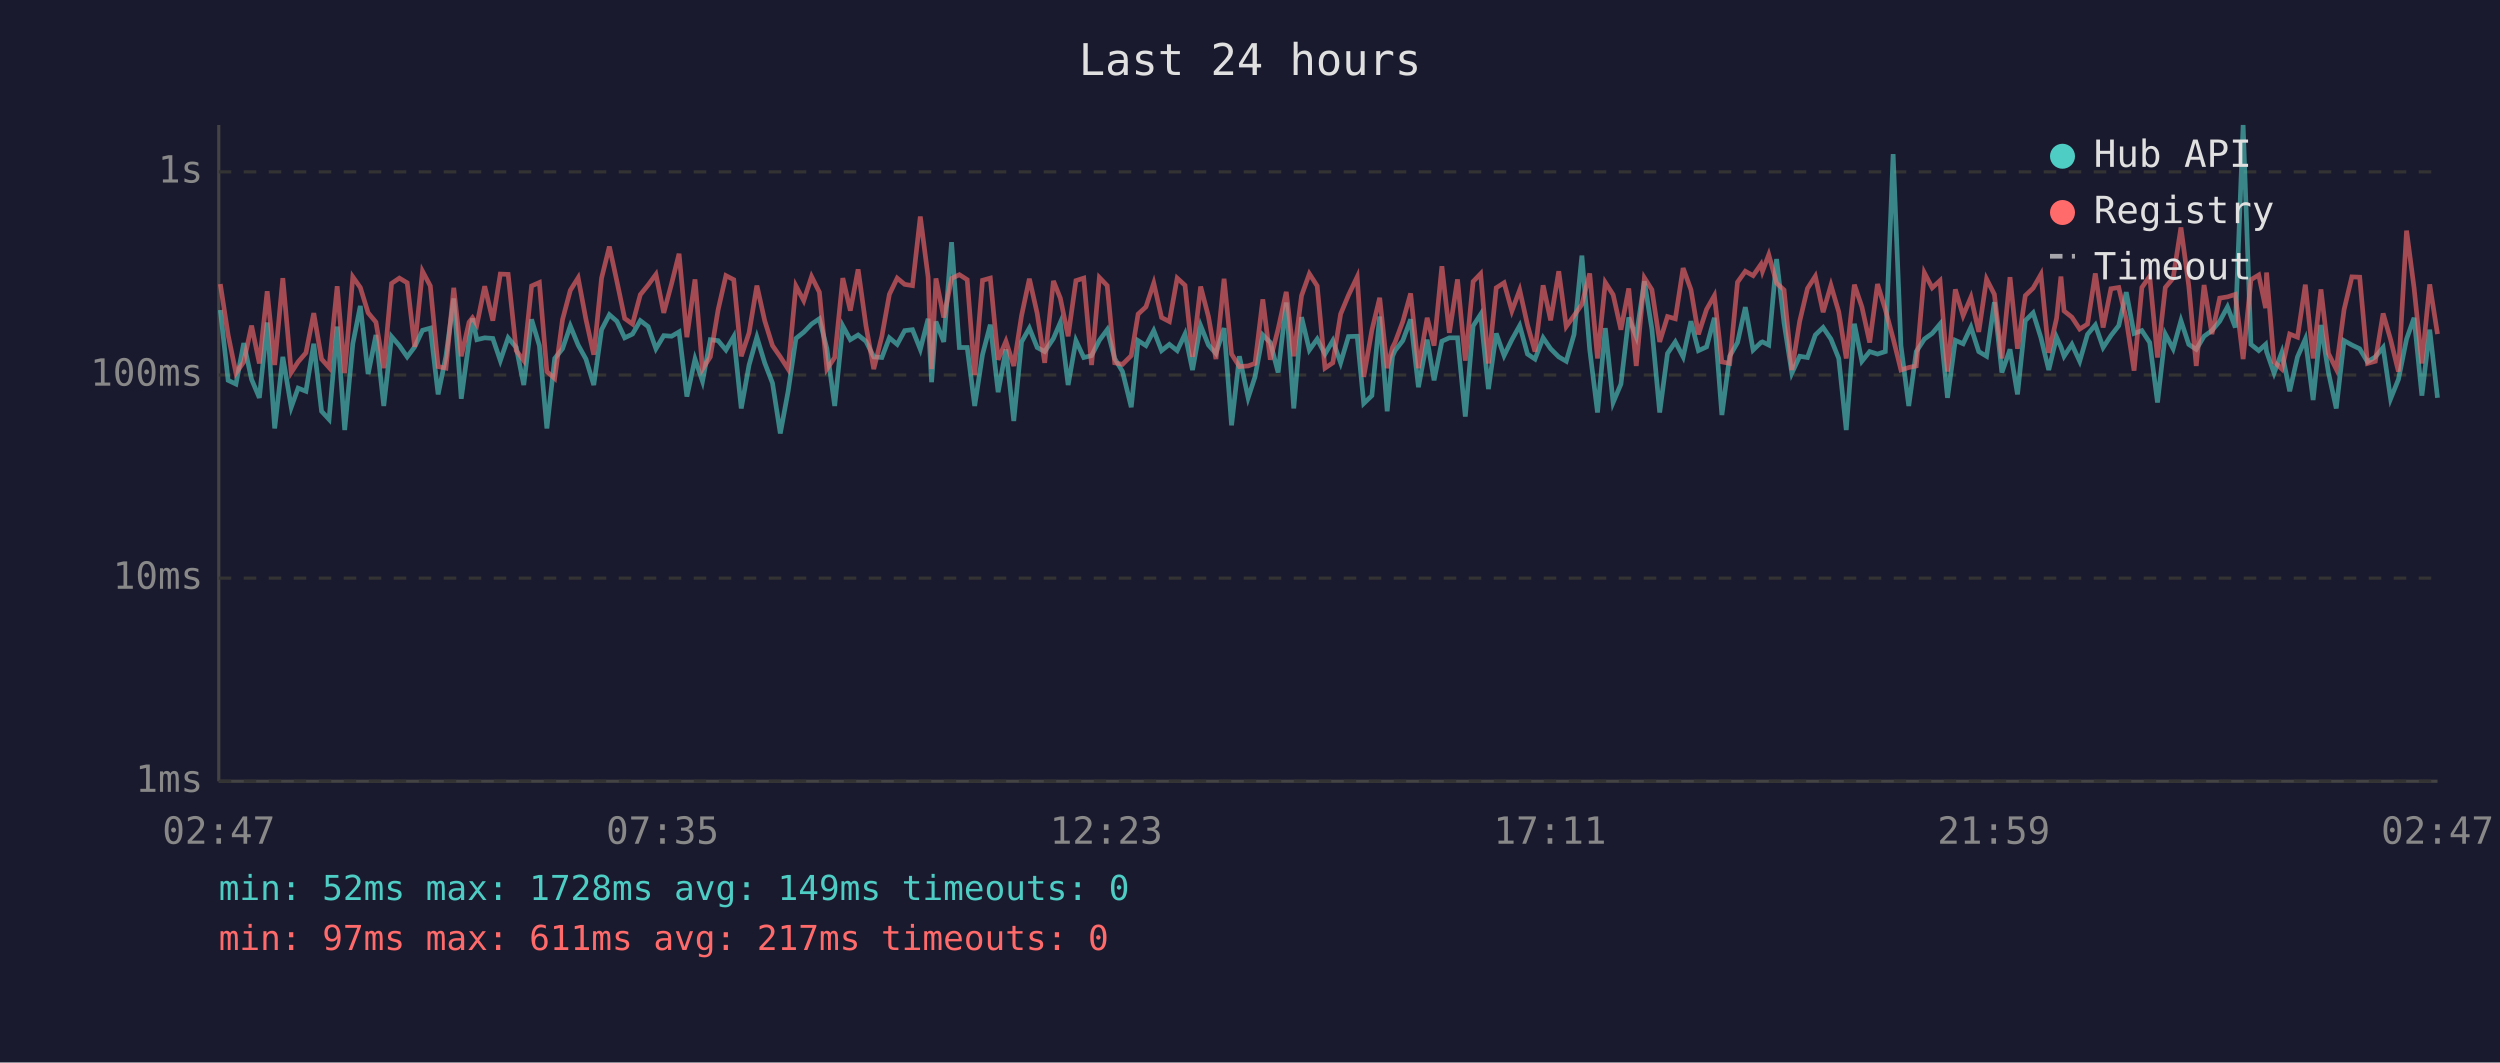
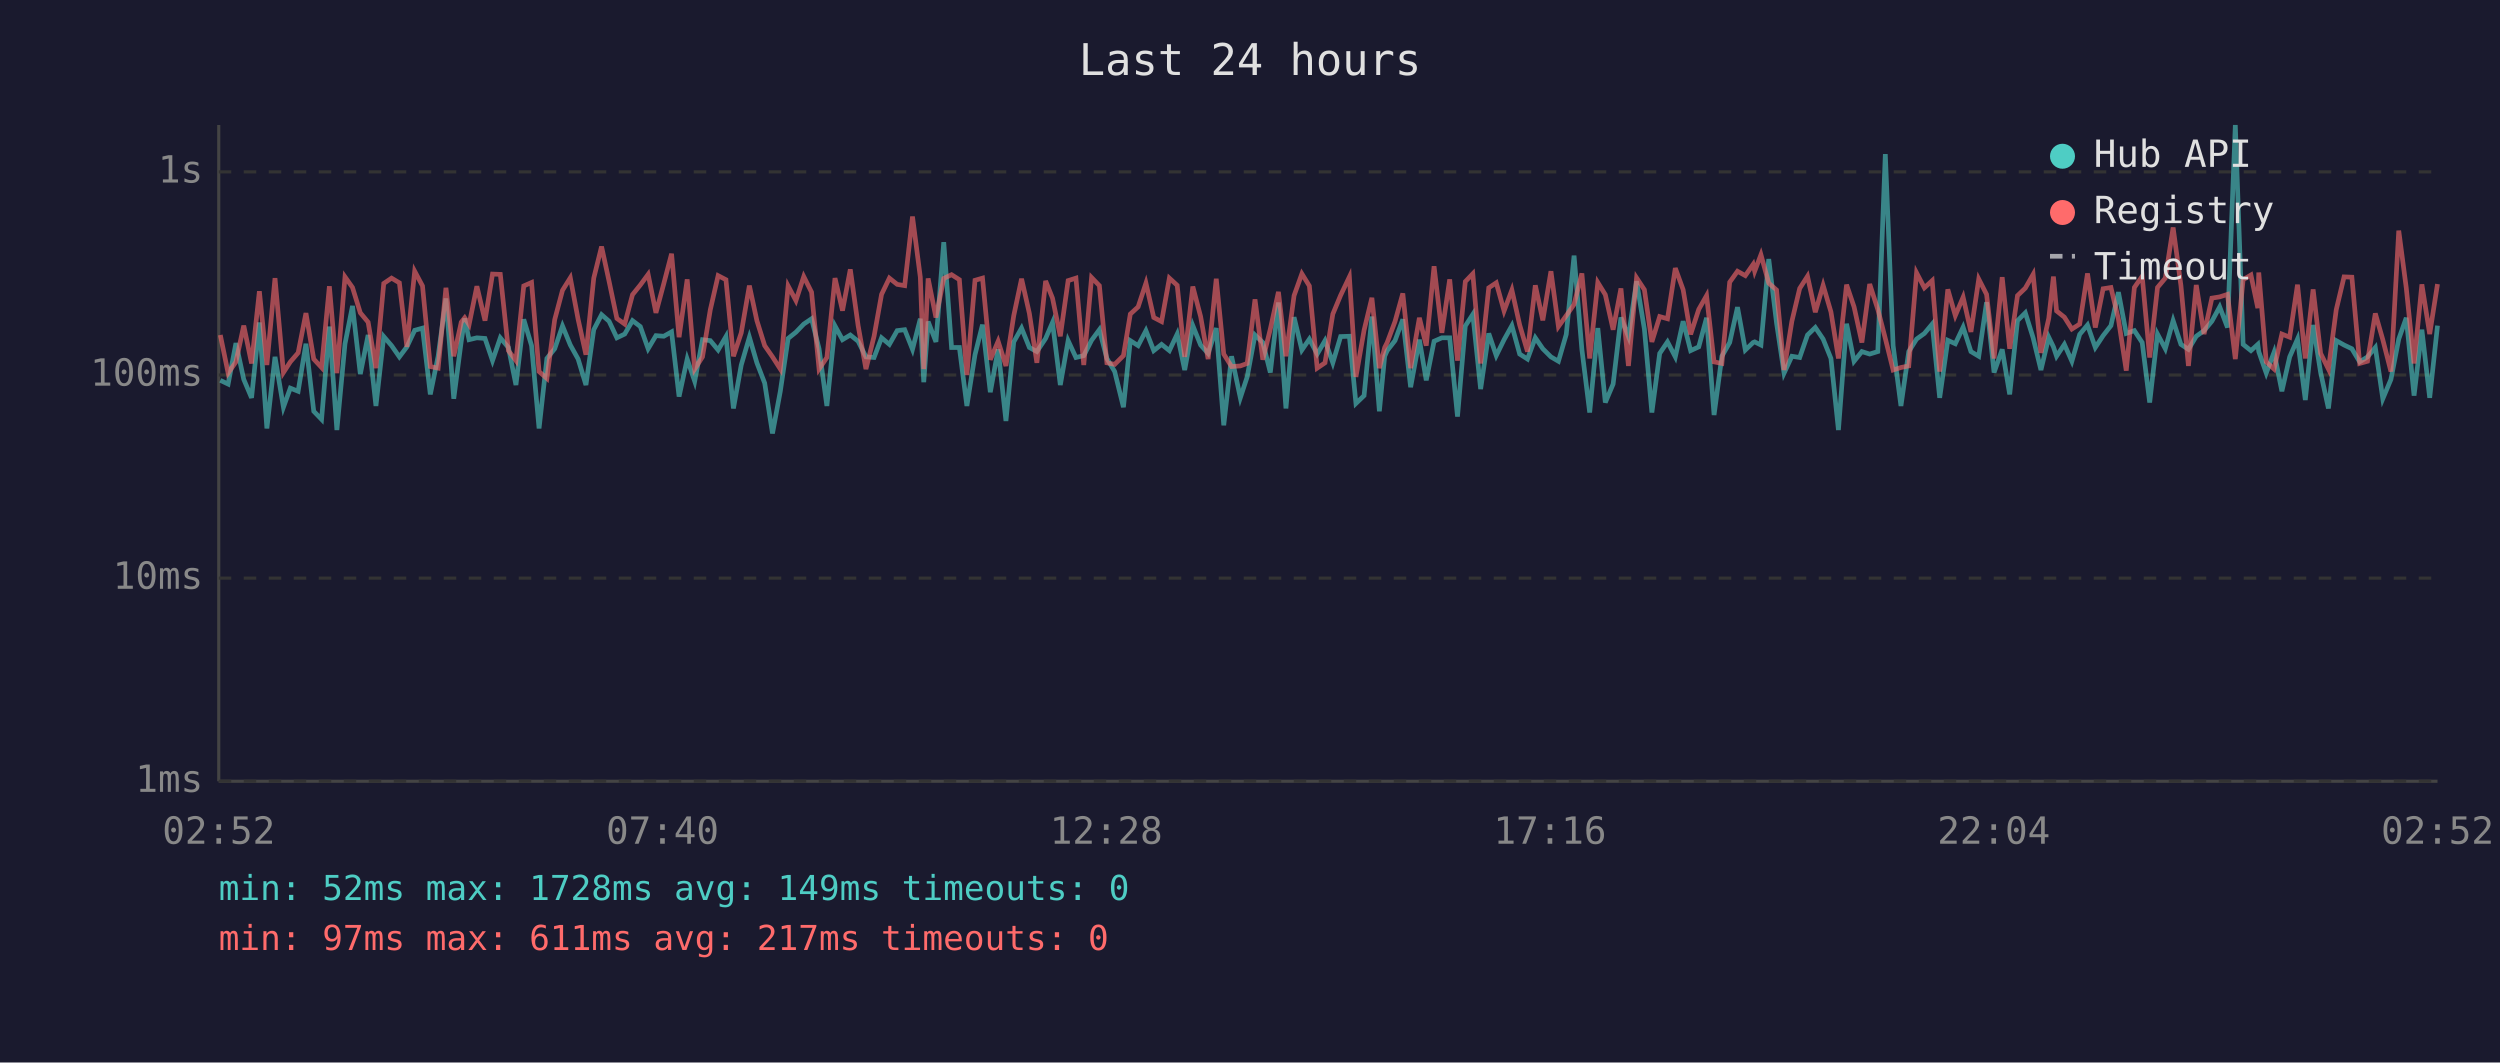
<svg xmlns="http://www.w3.org/2000/svg" viewBox="0 0 800 340" font-family="monospace" font-size="12">
  <rect width="800" height="340" fill="#1a1a2e" />
  <text x="400" y="24" fill="#e0e0e0" font-size="14" text-anchor="middle">Last 24 hours</text>
  <line x1="70" y1="40" x2="70" y2="250" stroke="#444" stroke-width="1" />
  <line x1="70" y1="250" x2="780" y2="250" stroke="#444" stroke-width="1" />
  <line x1="70" y1="250" x2="780" y2="250" stroke="#333" stroke-width="1" stroke-dasharray="4" />
  <text x="65" y="250" fill="#888" text-anchor="end" dominant-baseline="middle">1ms</text>
  <line x1="70" y1="185" x2="780" y2="185" stroke="#333" stroke-width="1" stroke-dasharray="4" />
  <text x="65" y="185" fill="#888" text-anchor="end" dominant-baseline="middle">10ms</text>
  <line x1="70" y1="120" x2="780" y2="120" stroke="#333" stroke-width="1" stroke-dasharray="4" />
  <text x="65" y="120" fill="#888" text-anchor="end" dominant-baseline="middle">100ms</text>
  <line x1="70" y1="55" x2="780" y2="55" stroke="#333" stroke-width="1" stroke-dasharray="4" />
  <text x="65" y="55" fill="#888" text-anchor="end" dominant-baseline="middle">1s</text>
-   <text x="70" y="270" fill="#888" text-anchor="middle">02:47</text>
-   <text x="212" y="270" fill="#888" text-anchor="middle">07:35</text>
-   <text x="354" y="270" fill="#888" text-anchor="middle">12:23</text>
-   <text x="496" y="270" fill="#888" text-anchor="middle">17:11</text>
-   <text x="638" y="270" fill="#888" text-anchor="middle">21:59</text>
-   <text x="780" y="270" fill="#888" text-anchor="middle">02:47</text>
-   <polyline points="70.5,99.2 73.0,121.7 75.5,122.9 78.0,109.8 80.5,121.4 83.0,127.3 85.5,103.2 87.9,137.1 90.5,114.2 93.2,130.3 95.4,124.2 97.9,125.2 100.4,110.0 102.9,131.6 105.3,134.2 107.9,104.5 110.3,137.6 112.9,110.0 115.3,97.9 117.8,119.7 120.3,107.2 122.8,129.9 125.3,107.7 127.8,110.6 130.3,114.2 132.7,111.0 135.2,105.7 137.7,105.0 140.2,126.2 142.7,114.0 145.2,95.5 147.6,127.6 150.1,109.2 151.2,101.9 152.6,108.7 155.1,108.1 157.7,108.3 160.1,115.4 162.6,108.1 165.2,111.2 167.6,123.2 170.1,102.2 172.6,110.6 175.0,137.1 177.5,114.7 180.0,111.6 182.5,104.3 185.0,110.4 187.5,114.9 190.0,123.2 192.5,105.5 195.0,100.7 197.4,102.8 199.9,108.1 202.4,106.9 204.9,102.6 207.4,104.5 209.9,111.6 212.4,107.4 214.9,107.6 217.3,106.2 219.8,126.9 222.4,114.9 224.8,122.0 227.3,108.7 229.8,109.0 232.3,112.0 234.8,107.7 237.2,130.7 239.7,116.8 242.2,107.9 244.7,116.1 247.2,122.6 249.7,138.7 252.2,125.2 254.7,108.3 257.2,106.3 259.7,103.7 262.2,102.0 264.6,111.6 267.1,129.9 269.7,104.3 272.1,108.7 274.6,107.2 277.1,109.2 279.6,114.2 282.2,114.4 284.6,108.1 287.1,110.2 289.5,105.8 292.0,105.5 294.5,111.8 297.0,102.0 298.1,122.3 299.5,102.9 302.0,109.4 304.5,77.5 307.0,111.2 309.5,111.2 311.9,129.9 314.4,113.5 316.9,103.9 319.4,125.5 321.9,111.8 324.4,134.7 326.9,109.4 329.4,105.0 331.9,111.2 334.3,112.5 337.1,108.3 339.3,103.2 341.8,123.2 344.3,109.0 346.8,114.4 349.3,113.8 351.8,108.9 354.3,105.5 356.7,114.7 359.2,118.9 362.0,130.3 364.2,109.0 366.7,110.6 369.2,105.8 371.7,112.2 374.2,110.2 376.7,112.2 379.2,106.9 381.6,118.4 384.2,104.2 386.7,110.4 389.1,113.1 391.7,105.0 394.1,136.1 396.6,114.0 399.4,127.3 401.6,120.6 404.1,107.2 406.5,109.6 409.0,119.2 411.6,96.8 414.0,130.7 416.5,101.5 419.0,112.0 421.5,108.5 424.0,113.3 426.5,109.0 429.0,116.1 431.5,107.7 434.3,107.6 436.4,129.1 439.0,126.6 441.5,101.3 443.9,131.6 445.6,114.0 446.4,112.2 448.9,109.0 451.4,102.2 453.9,123.9 456.7,108.7 458.9,121.7 461.4,109.2 463.8,108.1 466.4,108.1 468.9,133.3 471.4,104.3 473.8,100.6 476.3,124.5 478.8,106.7 481.3,113.8 483.8,108.7 486.3,104.2 488.8,113.3 491.2,114.9 493.8,108.1 496.2,111.6 498.8,114.2 501.2,115.6 503.7,107.0 506.2,81.8 508.7,111.8 511.2,132.0 513.7,105.0 516.2,128.8 518.7,122.9 521.2,101.6 523.6,107.7 526.2,90.0 528.6,105.3 531.1,132.0 533.6,113.1 536.1,109.4 538.6,114.2 541.1,102.8 543.5,112.2 546.1,111.0 548.6,101.7 551.0,132.8 553.5,114.0 556.0,109.6 558.5,98.3 561.0,112.0 563.5,109.6 564.0,109.4 566.0,110.4 568.5,82.9 570.9,103.4 573.4,119.4 575.9,114.0 578.4,114.4 580.9,107.2 583.4,104.8 585.9,108.5 588.4,114.7 590.8,137.6 593.4,103.6 595.8,115.6 598.3,112.5 600.8,113.3 603.3,112.5 605.8,49.3 608.3,110.6 610.8,129.9 613.2,112.5 615.8,108.5 618.3,106.7 620.8,103.7 623.2,127.3 625.7,108.9 628.2,110.0 630.7,104.7 633.2,112.5 635.7,114.0 638.2,96.7 640.6,119.2 643.2,111.8 645.6,126.2 648.1,102.6 650.6,100.1 653.1,108.1 655.6,118.4 658.1,107.9 659.5,111.0 660.5,114.0 663.0,110.2 665.5,115.6 668.0,107.0 670.5,104.0 673.0,111.2 675.5,107.4 678.0,104.2 680.4,93.5 682.9,106.7 685.4,105.8 687.9,109.6 690.4,128.8 692.9,106.9 695.4,111.6 697.9,102.6 700.4,110.2 702.8,111.8 705.3,107.6 707.8,105.8 710.3,102.8 712.8,98.2 715.3,104.8 717.8,40.0 720.3,110.2 722.8,112.2 725.0,110.2 725.3,112.5 727.7,119.4 730.2,112.7 732.7,125.2 735.2,114.2 737.7,108.5 740.2,128.0 742.7,104.0 745.1,119.2 747.6,130.7 750.1,109.0 752.6,110.4 755.1,111.6 757.6,115.8 760.1,114.2 762.6,111.2 765.0,127.6 767.5,121.4 770.1,108.5 772.5,101.7 775.0,126.6 777.5,105.5 780.0,127.3" fill="none" stroke="#4ecdc4" stroke-width="1.5" opacity="0.6" />
-   <polyline points="70.5,90.9 73.0,107.2 75.5,119.4 78.0,115.8 80.5,104.2 83.0,116.3 85.5,93.2 87.9,116.8 90.5,89.0 93.2,119.2 95.4,115.8 97.9,112.9 100.4,100.2 102.9,114.9 105.3,117.6 107.9,91.6 110.3,119.4 112.9,88.6 115.3,92.0 117.8,100.1 120.3,103.1 122.8,117.8 125.3,90.7 127.8,89.0 130.3,90.5 132.7,111.0 135.2,86.8 137.7,91.5 140.2,117.3 142.7,117.8 145.2,92.1 147.6,114.0 150.1,103.1 151.2,101.7 152.6,103.9 155.1,91.6 157.7,102.6 160.1,87.7 162.6,87.8 165.2,112.2 167.6,115.4 170.1,91.5 172.6,90.4 175.0,118.9 177.5,121.1 180.0,102.3 182.5,92.9 185.0,88.9 187.5,102.2 190.0,113.5 192.5,89.0 195.0,78.9 197.4,90.0 199.9,101.9 202.4,103.7 204.9,94.3 207.4,91.2 209.9,87.8 212.4,100.1 214.9,90.8 217.3,81.2 219.8,107.9 222.4,89.4 224.8,118.1 227.3,114.2 229.8,99.1 232.3,88.2 234.8,89.5 237.2,114.0 239.7,106.5 242.2,91.4 244.7,102.6 247.2,110.6 249.7,114.2 252.2,118.1 254.7,91.5 257.2,96.2 259.7,88.5 262.2,93.5 264.6,118.1 267.1,114.4 269.7,89.0 272.1,99.4 274.6,86.2 277.1,104.2 279.6,118.1 282.2,107.6 284.6,94.2 287.1,89.0 289.5,91.0 292.0,91.4 294.5,69.3 297.0,88.7 298.1,118.1 299.5,89.1 302.0,101.6 304.5,89.1 307.0,87.9 309.5,89.5 311.9,120.0 314.4,89.7 316.9,89.0 319.4,115.1 321.9,109.2 324.4,117.1 326.9,101.0 329.4,89.2 331.9,100.3 334.3,116.1 337.1,89.9 339.3,95.4 341.8,107.6 344.3,89.8 346.8,89.0 349.3,116.8 351.8,88.8 354.3,91.4 356.7,116.1 359.2,116.6 362.0,113.8 364.2,100.5 366.7,98.2 369.2,90.6 371.7,101.6 374.2,102.9 376.7,89.0 379.2,91.3 381.6,114.2 384.2,91.7 386.7,101.3 389.1,114.9 391.7,89.2 394.1,113.3 396.6,117.3 399.4,117.1 401.6,116.3 404.1,95.8 406.5,115.1 409.0,105.3 411.6,93.4 414.0,114.0 416.5,94.6 419.0,87.6 421.5,91.5 424.0,117.8 426.5,116.1 429.0,100.5 431.5,94.5 434.3,88.6 436.4,120.6 439.0,105.7 441.5,95.3 443.9,117.8 445.6,111.2 446.4,109.6 448.9,102.9 451.4,93.9 453.9,117.8 456.7,101.7 458.9,110.6 461.4,85.2 463.8,106.5 466.4,89.4 468.9,115.4 471.4,90.1 473.8,87.6 476.3,116.3 478.8,92.1 481.3,90.5 483.8,99.5 486.3,92.8 488.8,104.0 491.2,112.5 493.8,91.3 496.2,102.5 498.8,86.8 501.2,104.5 503.7,101.0 506.2,97.4 508.7,87.5 511.2,114.7 513.7,90.4 516.2,94.3 518.7,105.5 521.2,92.3 523.6,117.1 526.2,88.9 528.6,92.7 531.1,109.4 533.6,101.3 536.1,102.0 538.6,85.8 541.1,92.7 543.5,107.0 546.1,99.0 548.6,94.6 551.0,115.8 553.5,116.3 556.0,90.3 558.5,86.8 561.0,88.2 563.5,84.6 564.0,86.8 566.0,81.5 568.5,90.6 570.9,92.8 573.4,118.4 575.9,102.8 578.4,92.3 580.9,88.4 583.4,99.9 585.9,91.3 588.4,99.8 590.8,114.7 593.4,91.1 595.8,98.2 598.3,109.6 600.8,90.9 603.3,99.0 605.8,108.3 608.3,118.4 610.8,117.6 613.2,117.1 615.8,87.3 618.3,92.1 620.8,89.8 623.2,118.9 625.7,92.6 628.2,101.0 630.7,95.1 633.2,106.2 635.7,89.3 638.2,94.2 640.6,114.7 643.2,88.7 645.6,111.6 648.1,94.6 650.6,92.2 653.1,87.8 655.6,112.9 658.1,101.9 659.5,88.5 660.5,99.5 663.0,101.5 665.5,105.3 668.0,103.7 670.5,87.5 673.0,104.8 675.5,92.4 678.0,92.0 680.4,102.2 682.9,118.6 685.4,92.0 687.9,88.4 690.4,114.4 692.9,92.0 695.4,89.0 697.9,72.8 700.4,91.4 702.8,117.1 705.3,91.2 707.8,106.9 710.3,95.4 712.8,95.0 715.3,94.2 717.8,114.9 720.3,89.5 722.8,88.0 725.0,98.6 725.3,87.2 727.7,115.8 730.2,118.1 732.7,106.9 735.2,107.9 737.7,91.1 740.2,114.7 742.7,92.6 745.1,113.1 747.6,118.1 750.1,99.1 752.6,88.6 755.1,88.7 757.6,116.3 760.1,115.6 762.6,100.3 765.0,108.7 767.5,118.9 770.1,73.8 772.5,92.1 775.0,116.3 777.5,91.0 780.0,106.9" fill="none" stroke="#ff6b6b" stroke-width="1.5" opacity="0.6" />
+   <text x="70" y="270" fill="#888" text-anchor="middle">02:52</text>
+   <text x="212" y="270" fill="#888" text-anchor="middle">07:40</text>
+   <text x="354" y="270" fill="#888" text-anchor="middle">12:28</text>
+   <text x="496" y="270" fill="#888" text-anchor="middle">17:16</text>
+   <text x="638" y="270" fill="#888" text-anchor="middle">22:04</text>
+   <text x="780" y="270" fill="#888" text-anchor="middle">02:52</text>
+   <polyline points="70.5,121.7 73.0,122.9 75.5,109.8 78.0,121.4 80.5,127.3 83.0,103.2 85.4,137.1 88.0,114.2 90.7,130.3 92.9,124.2 95.4,125.2 97.9,110.0 100.4,131.6 102.9,134.2 105.4,104.5 107.8,137.6 110.4,110.0 112.8,97.9 115.3,119.7 117.8,107.2 120.3,129.9 122.8,107.7 125.3,110.6 127.8,114.2 130.2,111.0 132.7,105.7 135.2,105.0 137.7,126.2 140.2,114.0 142.7,95.5 145.2,127.6 147.6,109.2 148.7,101.9 150.1,108.7 152.6,108.1 155.2,108.3 157.6,115.4 160.1,108.1 162.7,111.2 165.1,123.2 167.6,102.2 170.1,110.6 172.5,137.1 175.0,114.7 177.5,111.6 180.0,104.3 182.5,110.4 185.0,114.9 187.5,123.2 190.0,105.5 192.5,100.7 194.9,102.8 197.4,108.1 199.9,106.9 202.4,102.6 204.9,104.5 207.4,111.6 209.9,107.4 212.4,107.6 214.9,106.2 217.3,126.9 219.9,114.9 222.3,122.0 224.8,108.7 227.3,109.0 229.8,112.0 232.3,107.7 234.7,130.7 237.2,116.8 239.8,107.9 242.2,116.1 244.7,122.6 247.2,138.7 249.7,125.2 252.2,108.3 254.7,106.3 257.2,103.7 259.7,102.0 262.1,111.6 264.6,129.9 267.2,104.3 269.6,108.7 272.1,107.2 274.6,109.2 277.1,114.2 279.7,114.4 282.1,108.1 284.6,110.2 287.1,105.8 289.5,105.5 292.0,111.8 294.5,102.0 295.6,122.3 297.0,102.9 299.5,109.4 302.0,77.5 304.5,111.2 307.0,111.2 309.4,129.9 312.0,113.5 314.4,103.9 316.9,125.5 319.4,111.8 321.9,134.7 324.4,109.4 326.9,105.0 329.4,111.2 331.8,112.5 334.6,108.3 336.8,103.2 339.3,123.2 341.8,109.0 344.3,114.4 346.8,113.8 349.3,108.9 351.8,105.5 354.2,114.7 356.7,118.9 359.5,130.3 361.7,109.0 364.2,110.6 366.7,105.8 369.2,112.2 371.7,110.2 374.2,112.2 376.7,106.9 379.1,118.4 381.7,104.2 384.2,110.4 386.6,113.1 389.2,105.0 391.6,136.1 394.1,114.0 396.9,127.3 399.1,120.6 401.6,107.2 404.1,109.6 406.5,119.2 409.1,96.8 411.5,130.7 414.1,101.5 416.6,112.0 419.0,108.5 421.5,113.3 424.0,109.0 426.5,116.1 429.0,107.7 431.8,107.6 433.9,129.1 436.5,126.6 439.0,101.3 441.4,131.6 443.1,114.0 443.9,112.2 446.4,109.0 448.9,102.2 451.4,123.9 454.2,108.7 456.4,121.7 458.9,109.2 461.4,108.1 463.9,108.1 466.4,133.3 468.9,104.3 471.3,100.6 473.8,124.5 476.4,106.7 478.8,113.8 481.3,108.7 483.8,104.2 486.3,113.3 488.8,114.9 491.3,108.1 493.7,111.6 496.3,114.2 498.7,115.6 501.2,107.0 503.7,81.8 506.2,111.8 508.7,132.0 511.3,105.0 513.7,128.8 516.2,122.9 518.7,101.6 521.1,107.7 523.7,90.0 526.2,105.3 528.6,132.0 531.1,113.1 533.6,109.4 536.1,114.2 538.6,102.8 541.0,112.2 543.6,111.0 546.1,101.7 548.5,132.8 551.0,114.0 553.5,109.6 556.0,98.3 558.5,112.0 561.0,109.6 561.5,109.4 563.5,110.4 566.0,82.9 568.5,103.4 570.9,119.4 573.4,114.0 575.9,114.4 578.4,107.2 580.9,104.8 583.4,108.5 585.9,114.7 588.3,137.6 590.9,103.6 593.3,115.6 595.8,112.5 598.3,113.3 600.9,112.5 603.3,49.3 605.8,110.6 608.3,129.9 610.8,112.5 613.3,108.5 615.8,106.7 618.3,103.7 620.7,127.3 623.3,108.9 625.7,110.0 628.2,104.7 630.7,112.5 633.2,114.0 635.7,96.7 638.1,119.2 640.7,111.8 643.1,126.2 645.6,102.6 648.1,100.1 650.6,108.1 653.1,118.4 655.6,107.9 657.1,111.0 658.1,114.0 660.6,110.2 663.0,115.6 665.5,107.0 668.0,104.0 670.5,111.2 673.0,107.4 675.5,104.2 677.9,93.5 680.4,106.7 683.0,105.8 685.5,109.6 687.9,128.8 690.4,106.9 692.9,111.6 695.4,102.6 697.9,110.2 700.3,111.8 702.8,107.6 705.3,105.8 707.8,102.8 710.3,98.2 712.8,104.8 715.3,40.0 717.8,110.2 720.3,112.2 722.5,110.2 722.8,112.5 725.2,119.4 727.7,112.7 730.2,125.2 732.7,114.2 735.2,108.5 737.7,128.0 740.2,104.0 742.6,119.2 745.1,130.7 747.6,109.0 750.1,110.4 752.6,111.6 755.1,115.8 757.6,114.2 760.1,111.2 762.5,127.6 765.1,121.4 767.6,108.5 770.0,101.7 772.5,126.6 775.0,105.5 777.5,127.3 780.0,104.2" fill="none" stroke="#4ecdc4" stroke-width="1.5" opacity="0.6" />
+   <polyline points="70.5,107.2 73.0,119.4 75.5,115.8 78.0,104.2 80.5,116.3 83.0,93.2 85.4,116.8 88.0,89.0 90.7,119.2 92.9,115.8 95.4,112.9 97.9,100.2 100.4,114.9 102.9,117.6 105.4,91.6 107.8,119.4 110.4,88.6 112.8,92.0 115.3,100.1 117.8,103.1 120.3,117.8 122.8,90.7 125.3,89.0 127.8,90.5 130.2,111.0 132.7,86.8 135.2,91.5 137.7,117.3 140.2,117.8 142.7,92.1 145.2,114.0 147.6,103.1 148.7,101.7 150.1,103.9 152.6,91.6 155.2,102.6 157.6,87.7 160.1,87.8 162.7,112.2 165.1,115.4 167.6,91.5 170.1,90.4 172.5,118.9 175.0,121.1 177.5,102.3 180.0,92.9 182.5,88.9 185.0,102.2 187.5,113.5 190.0,89.0 192.5,78.9 194.9,90.0 197.4,101.9 199.9,103.7 202.4,94.3 204.9,91.2 207.4,87.8 209.9,100.1 212.4,90.8 214.9,81.2 217.3,107.9 219.9,89.4 222.3,118.1 224.8,114.2 227.3,99.1 229.8,88.2 232.3,89.5 234.7,114.0 237.2,106.5 239.8,91.4 242.2,102.6 244.7,110.6 247.2,114.2 249.7,118.1 252.2,91.5 254.7,96.2 257.2,88.5 259.7,93.5 262.1,118.1 264.6,114.4 267.2,89.0 269.6,99.4 272.1,86.2 274.6,104.2 277.1,118.1 279.7,107.6 282.1,94.2 284.6,89.0 287.1,91.0 289.5,91.4 292.0,69.3 294.5,88.7 295.6,118.1 297.0,89.1 299.5,101.6 302.0,89.1 304.5,87.9 307.0,89.5 309.4,120.0 312.0,89.7 314.4,89.0 316.9,115.1 319.4,109.2 321.9,117.1 324.4,101.0 326.9,89.2 329.4,100.3 331.8,116.1 334.6,89.9 336.8,95.4 339.3,107.6 341.8,89.8 344.3,89.0 346.8,116.8 349.3,88.8 351.8,91.4 354.2,116.1 356.7,116.6 359.5,113.8 361.7,100.5 364.2,98.2 366.7,90.6 369.2,101.6 371.7,102.9 374.2,89.0 376.7,91.3 379.1,114.2 381.7,91.7 384.2,101.3 386.6,114.9 389.2,89.2 391.6,113.3 394.1,117.3 396.9,117.1 399.1,116.3 401.6,95.8 404.1,115.1 406.5,105.3 409.1,93.4 411.5,114.0 414.1,94.6 416.6,87.6 419.0,91.5 421.5,117.8 424.0,116.1 426.5,100.5 429.0,94.5 431.8,88.6 433.9,120.6 436.5,105.7 439.0,95.3 441.4,117.8 443.1,111.2 443.9,109.6 446.4,102.9 448.9,93.9 451.4,117.8 454.2,101.7 456.4,110.6 458.9,85.2 461.4,106.5 463.9,89.4 466.4,115.4 468.9,90.1 471.3,87.6 473.8,116.3 476.4,92.1 478.8,90.5 481.3,99.5 483.8,92.8 486.3,104.0 488.8,112.5 491.3,91.3 493.7,102.5 496.3,86.8 498.7,104.5 501.2,101.0 503.7,97.4 506.2,87.5 508.7,114.7 511.3,90.4 513.7,94.3 516.2,105.5 518.7,92.3 521.1,117.1 523.7,88.9 526.2,92.7 528.6,109.4 531.1,101.3 533.6,102.0 536.1,85.8 538.6,92.7 541.0,107.0 543.6,99.0 546.1,94.6 548.5,115.8 551.0,116.3 553.5,90.3 556.0,86.8 558.5,88.2 561.0,84.6 561.5,86.8 563.5,81.5 566.0,90.6 568.5,92.8 570.9,118.4 573.4,102.8 575.9,92.3 578.4,88.4 580.9,99.9 583.4,91.3 585.9,99.8 588.3,114.7 590.9,91.1 593.3,98.2 595.8,109.6 598.3,90.9 600.9,99.0 603.3,108.3 605.8,118.4 608.3,117.6 610.8,117.1 613.3,87.3 615.8,92.1 618.3,89.8 620.7,118.9 623.3,92.6 625.7,101.0 628.2,95.1 630.7,106.2 633.2,89.3 635.7,94.2 638.1,114.7 640.7,88.7 643.1,111.6 645.6,94.6 648.1,92.2 650.6,87.8 653.1,112.9 655.6,101.9 657.1,88.5 658.1,99.5 660.6,101.5 663.0,105.3 665.5,103.7 668.0,87.5 670.5,104.8 673.0,92.4 675.5,92.0 677.9,102.2 680.4,118.6 683.0,92.0 685.5,88.4 687.9,114.4 690.4,92.0 692.9,89.0 695.4,72.8 697.9,91.4 700.3,117.1 702.8,91.2 705.3,106.9 707.8,95.4 710.3,95.0 712.8,94.2 715.3,114.9 717.8,89.5 720.3,88.0 722.5,98.6 722.8,87.2 725.2,115.8 727.7,118.1 730.2,106.9 732.7,107.9 735.2,91.1 737.7,114.7 740.2,92.6 742.6,113.1 745.1,118.1 747.6,99.1 750.1,88.6 752.6,88.7 755.1,116.3 757.6,115.6 760.1,100.3 762.5,108.7 765.1,118.9 767.6,73.8 770.0,92.1 772.5,116.3 775.0,91.0 777.5,106.9 780.0,90.9" fill="none" stroke="#ff6b6b" stroke-width="1.5" opacity="0.6" />
  <circle cx="660" cy="50" r="4" fill="#4ecdc4" />
  <text x="670" y="50" fill="#e0e0e0" dominant-baseline="middle">Hub API</text>
  <circle cx="660" cy="68" r="4" fill="#ff6b6b" />
  <text x="670" y="68" fill="#e0e0e0" dominant-baseline="middle">Registry</text>
  <line x1="656" y1="82" x2="664" y2="82" stroke="#e0e0e0" stroke-width="1.5" stroke-dasharray="4,3" opacity="0.7" />
  <text x="670" y="86" fill="#e0e0e0" dominant-baseline="middle">Timeout</text>
  <text x="70" y="288" fill="#4ecdc4" font-size="11">min: 52ms  max: 1728ms  avg: 149ms  timeouts: 0</text>
  <text x="70" y="304" fill="#ff6b6b" font-size="11">min: 97ms  max: 611ms  avg: 217ms  timeouts: 0</text>
</svg>
